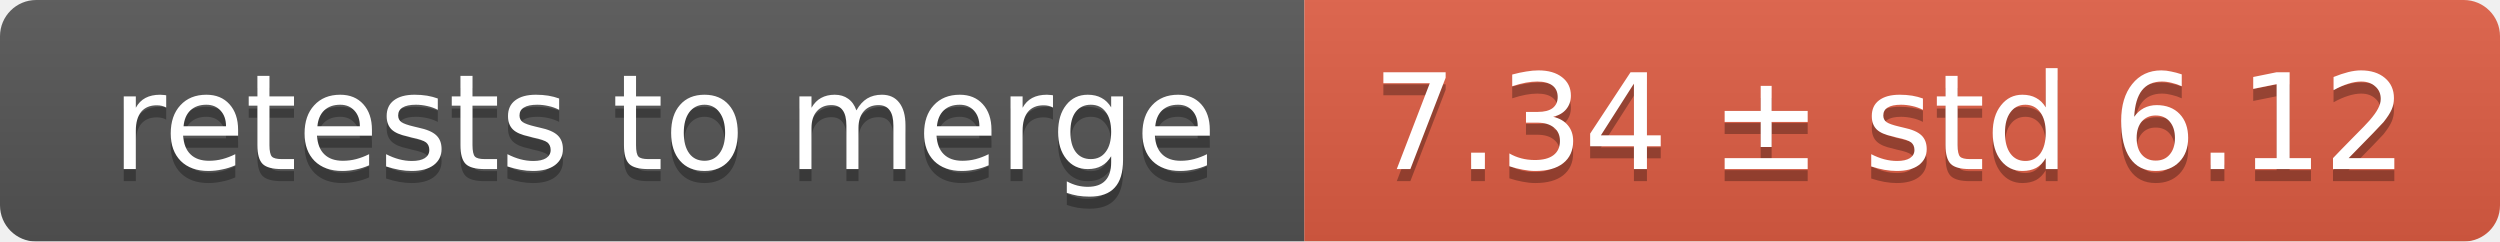
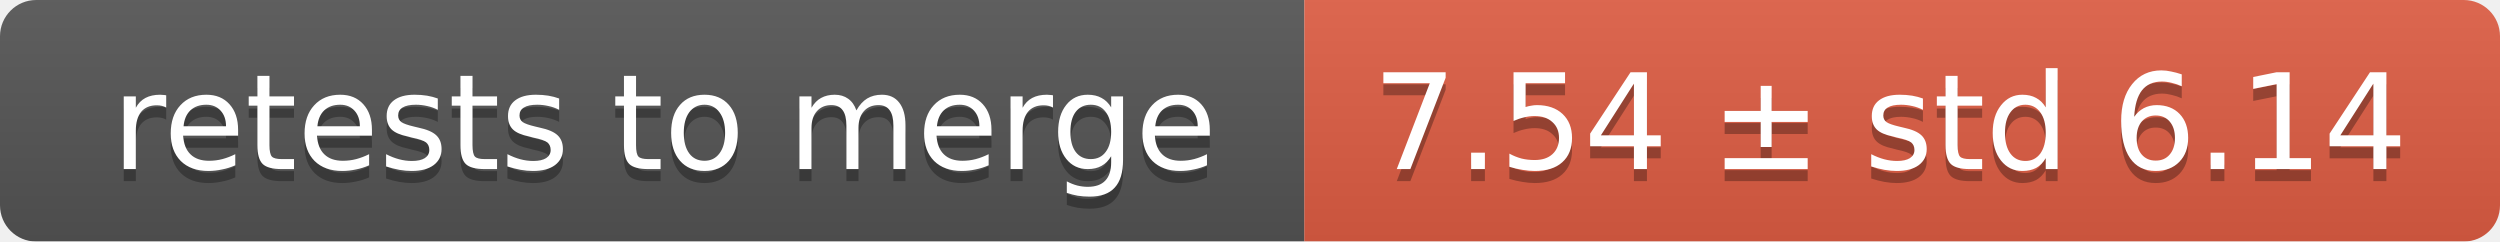
<svg xmlns="http://www.w3.org/2000/svg" width="207" height="20">
  <linearGradient id="smooth" x2="0" y2="100%">
    <stop offset="0" stop-color="#bbb" stop-opacity=".1" />
    <stop offset="1" stop-opacity=".1" />
  </linearGradient>
  <mask id="round">
    <rect width="207" height="20" rx="3" fill="#fff" />
  </mask>
  <g mask="url(#round)">
    <rect width="108" height="20" fill="#555" />
    <rect x="108" width="99" height="20" fill="#e05d44" />
    <rect width="207" height="20" fill="url(#smooth)" />
  </g>
  <g fill="#fff" text-anchor="middle" font-family="DejaVu Sans,Verdana,Geneva,sans-serif" font-size="11">
    <text x="55" y="15" fill="#010101" fill-opacity=".3">retests to merge</text>
    <text x="55" y="14">retests to merge</text>
-     <text x="156.5" y="15" fill="#010101" fill-opacity=".3">7.34 ± std 6.12</text>
-     <text x="156.5" y="14">7.34 ± std 6.12</text>
+     <text x="156.5" y="15" fill="#010101" fill-opacity=".3">7.54 ± std 6.14</text>
+     <text x="156.5" y="14">7.54 ± std 6.14</text>
  </g>
</svg>
